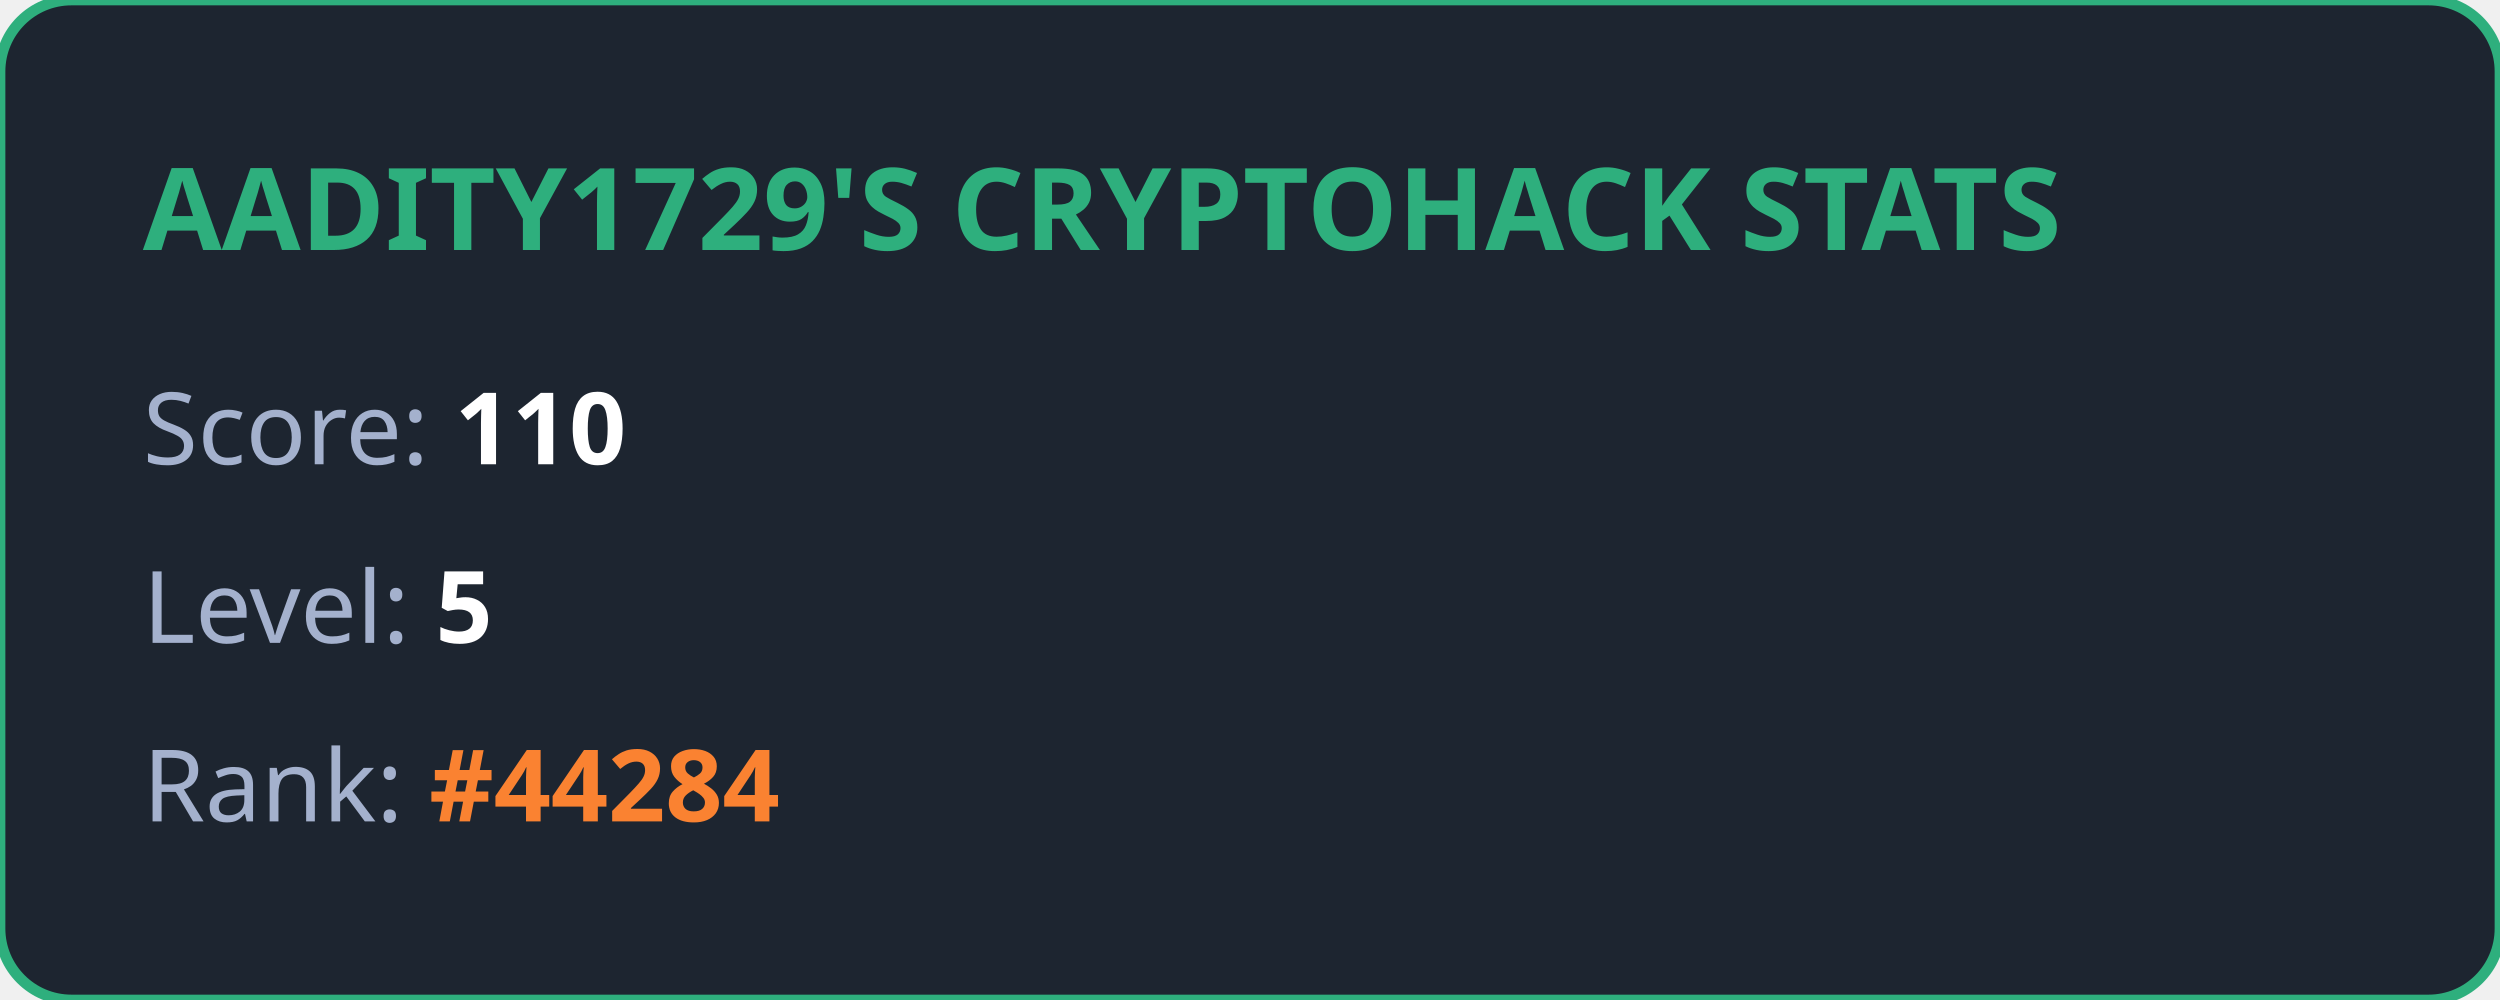
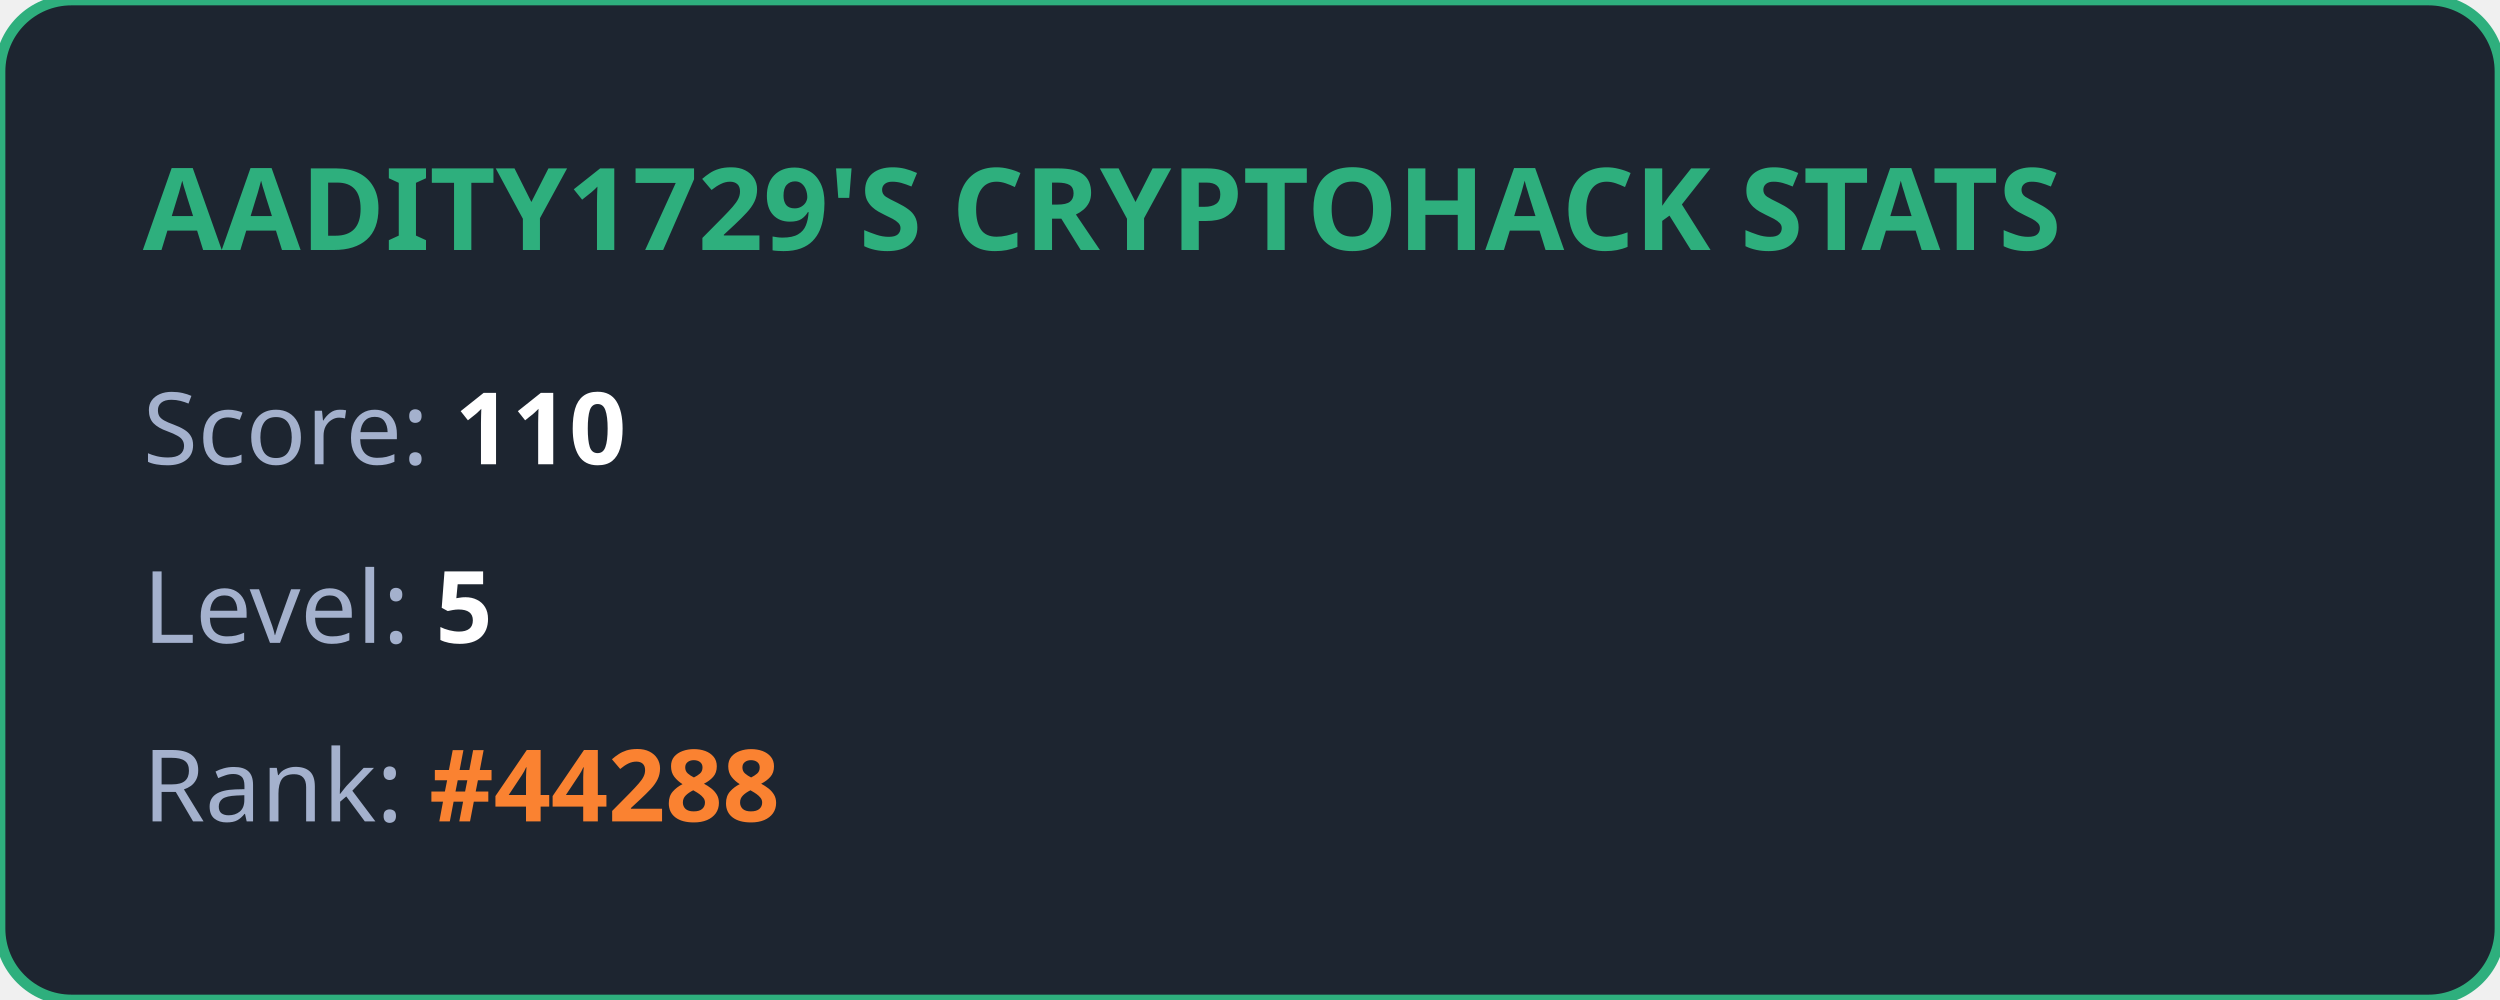
<svg xmlns="http://www.w3.org/2000/svg" width="350" height="140" viewBox="0 0 350 140" fill="none">
  <style>
            .title { font: bold 16px 'Segoe UI', Ubuntu, sans-serif; fill: #2eaf7d; }
            .stat { font: 14px 'Segoe UI', Ubuntu, sans-serif; fill: #a4b1cd; }
            .value { font-weight: bold; fill: #ffffff; }
            .highlight { font-weight: bold; fill: #fa8231; }
        </style>
  <rect width="100%" height="100%" rx="10" fill="#1d2530" stroke="#2eaf7d" stroke-width="1.5" />
  <text x="20" y="35" class="title">AADITY1729'S CRYPTOHACK STATS</text>
  <text x="20" y="65" class="stat">Score: <tspan class="value">110</tspan>
  </text>
  <text x="20" y="90" class="stat">Level: <tspan class="value">5</tspan>
  </text>
-   <text x="20" y="115" class="stat">Rank: <tspan class="highlight">#44284</tspan>
+   <text x="20" y="115" class="stat">Rank: <tspan class="highlight">#44288</tspan>
  </text>
</svg>
